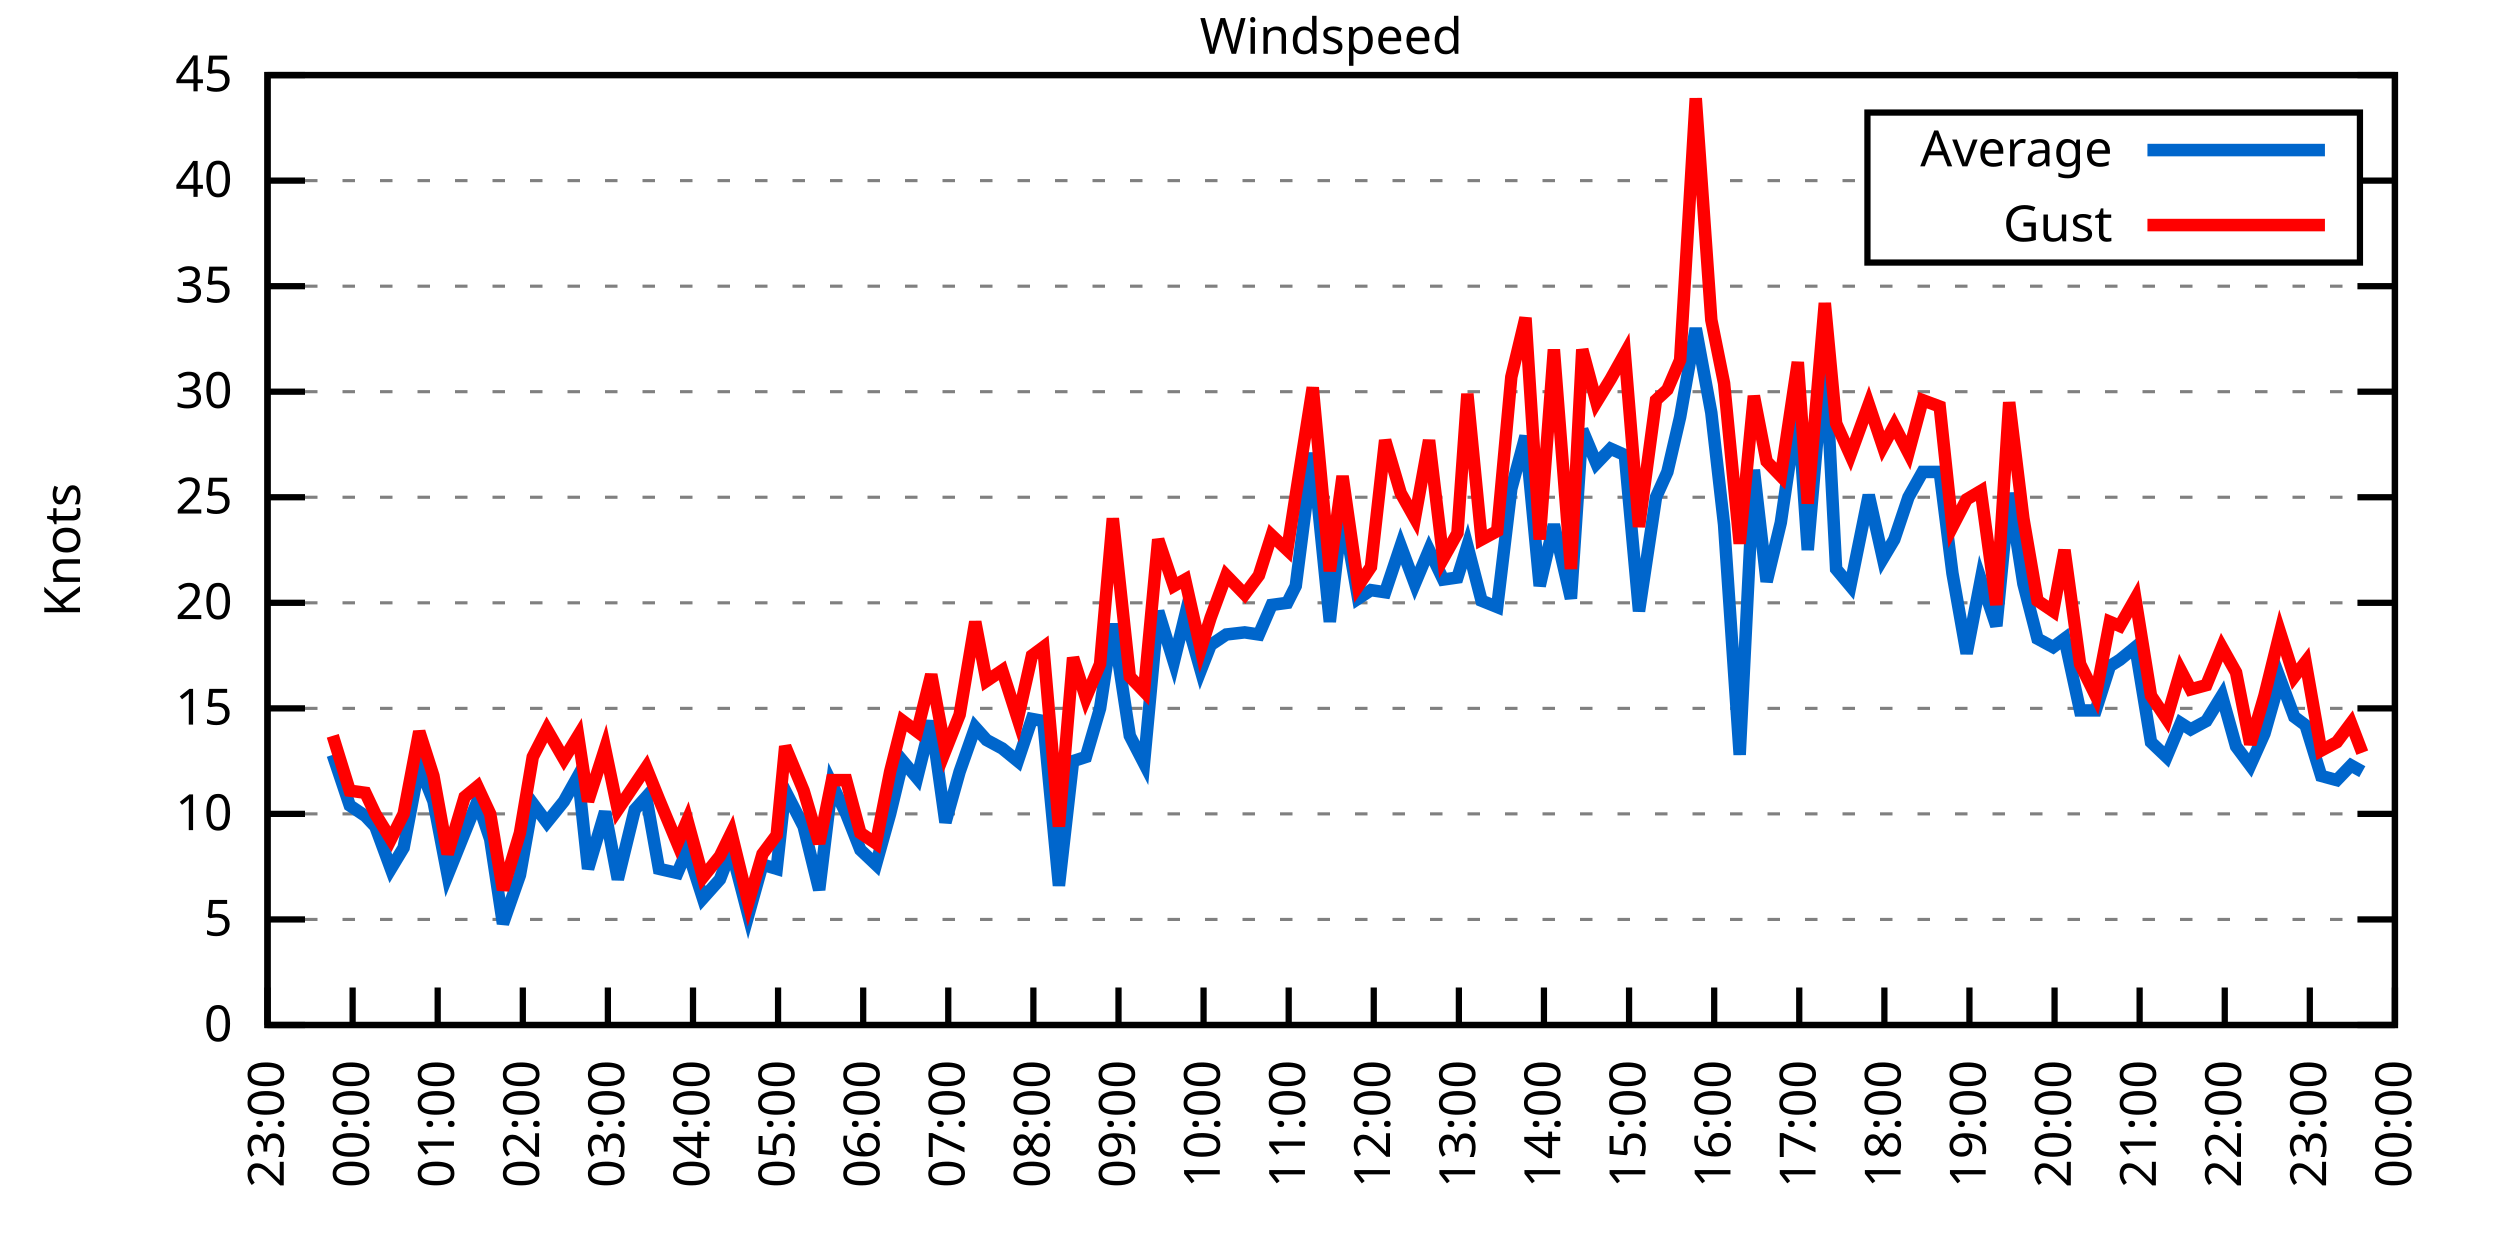
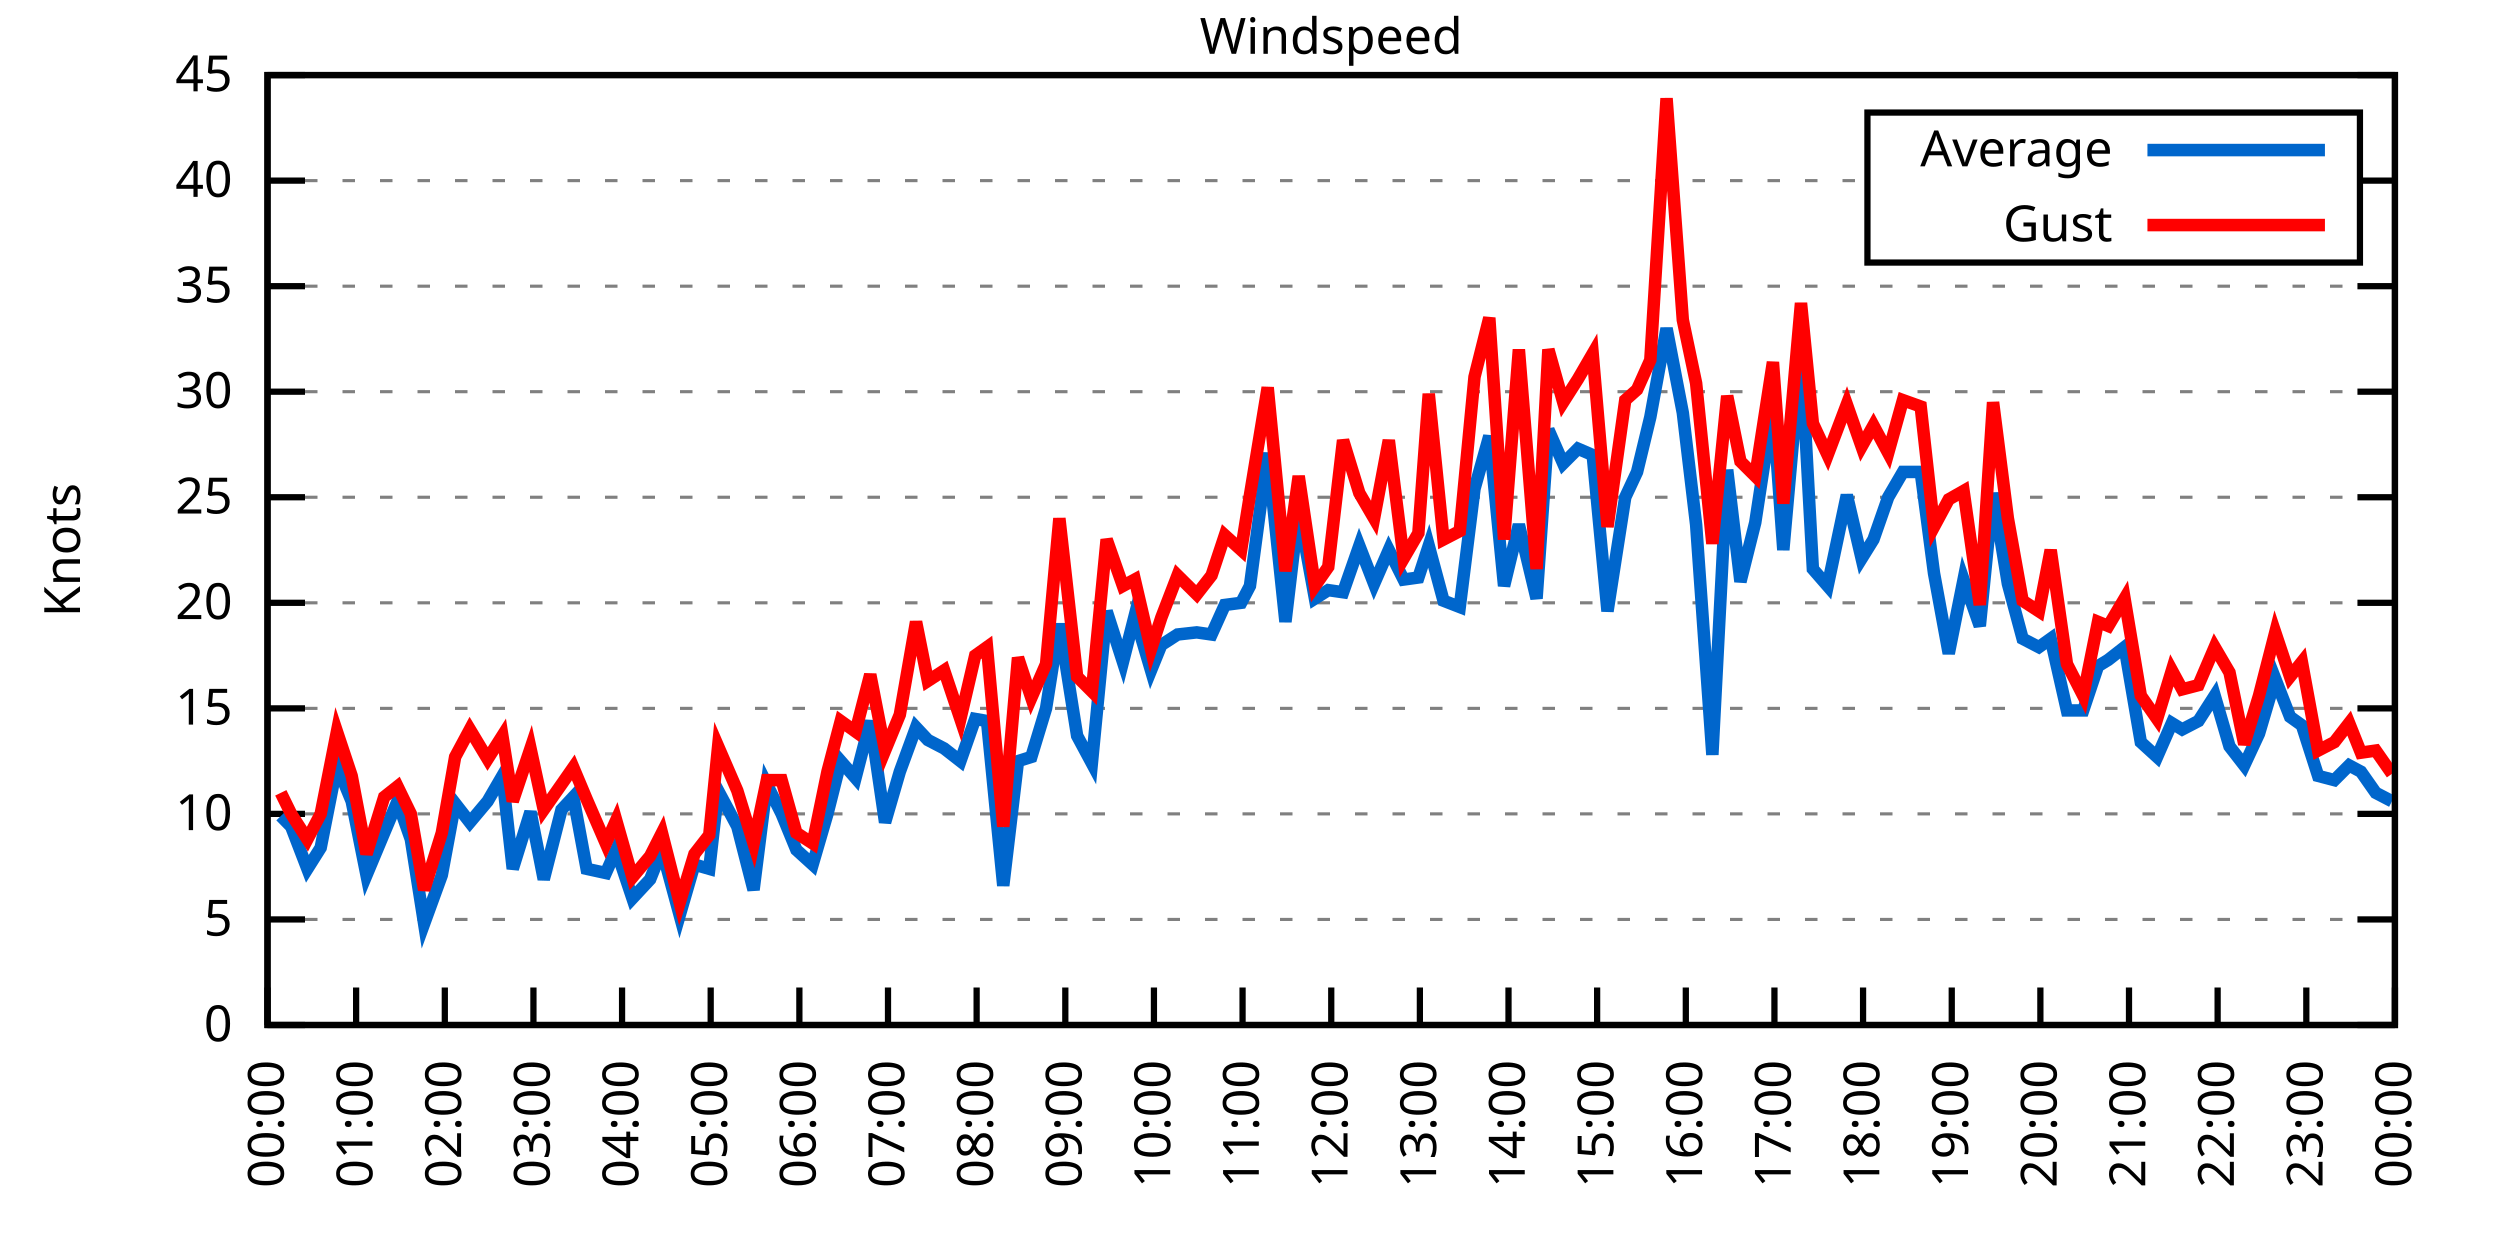
<svg xmlns="http://www.w3.org/2000/svg" xmlns:xlink="http://www.w3.org/1999/xlink" width="400" height="200" viewBox="0 0 400 200">
  <g id="gnuplot_canvas">
    <rect x="0" y="0" width="400" height="200" fill="none" />
    <defs>
      <circle id="gpDot" r="0.5" stroke-width="0.5" stroke="currentColor" />
      <path id="gpPt0" stroke-width="0.333" stroke="currentColor" d="M-1,0 h2 M0,-1 v2" />
      <path id="gpPt1" stroke-width="0.333" stroke="currentColor" d="M-1,-1 L1,1 M1,-1 L-1,1" />
      <path id="gpPt2" stroke-width="0.333" stroke="currentColor" d="M-1,0 L1,0 M0,-1 L0,1 M-1,-1 L1,1 M-1,1 L1,-1" />
      <rect id="gpPt3" stroke-width="0.333" stroke="currentColor" x="-1" y="-1" width="2" height="2" />
      <rect id="gpPt4" stroke-width="0.333" stroke="currentColor" fill="currentColor" x="-1" y="-1" width="2" height="2" />
      <circle id="gpPt5" stroke-width="0.333" stroke="currentColor" cx="0" cy="0" r="1" />
      <use xlink:href="#gpPt5" id="gpPt6" fill="currentColor" stroke="none" />
      <path id="gpPt7" stroke-width="0.333" stroke="currentColor" d="M0,-1.33 L-1.33,0.67 L1.33,0.67 z" />
      <use xlink:href="#gpPt7" id="gpPt8" fill="currentColor" stroke="none" />
      <use xlink:href="#gpPt7" id="gpPt9" stroke="currentColor" transform="rotate(180)" />
      <use xlink:href="#gpPt9" id="gpPt10" fill="currentColor" stroke="none" />
      <use xlink:href="#gpPt3" id="gpPt11" stroke="currentColor" transform="rotate(45)" />
      <use xlink:href="#gpPt11" id="gpPt12" fill="currentColor" stroke="none" />
      <path id="gpPt13" stroke-width="0.333" stroke="currentColor" d="M0,1.330 L1.265,0.411 L0.782,-1.067 L-0.782,-1.076 L-1.265,0.411 z" />
      <use xlink:href="#gpPt13" id="gpPt14" fill="currentColor" stroke="none" />
      <filter id="textbox" filterUnits="objectBoundingBox" x="0" y="0" height="1" width="1">
        <feFlood flood-color="white" flood-opacity="1" result="bgnd" />
        <feComposite in="SourceGraphic" in2="bgnd" operator="atop" />
      </filter>
      <filter id="greybox" filterUnits="objectBoundingBox" x="0" y="0" height="1" width="1">
        <feFlood flood-color="lightgrey" flood-opacity="1" result="grey" />
        <feComposite in="SourceGraphic" in2="grey" operator="atop" />
      </filter>
    </defs>
    <g fill="none" color="white" stroke="currentColor" stroke-width="1.00" stroke-linecap="butt" stroke-linejoin="miter">
</g>
    <g fill="none" color="black" stroke="currentColor" stroke-width="1.00" stroke-linecap="butt" stroke-linejoin="miter">
      <g stroke="none" shape-rendering="crispEdges">
        <polygon fill="rgb(255, 255, 255)" points="42.80,164.00 383.18,164.00 383.18,12.02 42.80,12.02 " />
      </g>
    </g>
    <g fill="none" color="black" stroke="currentColor" stroke-width="1.00" stroke-linecap="butt" stroke-linejoin="miter">
</g>
    <g fill="none" color="black" stroke="black" stroke-width="0.50" stroke-linecap="butt" stroke-linejoin="miter">
</g>
    <g fill="none" color="gray" stroke="currentColor" stroke-width="0.50" stroke-linecap="butt" stroke-linejoin="miter">
      <path stroke="gray" stroke-dasharray="2,4" class="gridline" d="M42.80,164.00 L383.19,164.00  " />
    </g>
    <g fill="none" color="gray" stroke="gray" stroke-width="1.00" stroke-linecap="butt" stroke-linejoin="miter">
</g>
    <g fill="none" color="black" stroke="currentColor" stroke-width="1.00" stroke-linecap="butt" stroke-linejoin="miter">
      <path stroke="black" d="M42.80,164.00 L48.80,164.00 M383.19,164.00 L377.19,164.00  " />
      <g transform="translate(37.20,166.60)" stroke="none" fill="black" font-family="Sans" font-size="8.00" text-anchor="end">
        <text>
          <tspan font-family="Sans"> 0</tspan>
        </text>
      </g>
    </g>
    <g fill="none" color="black" stroke="currentColor" stroke-width="1.00" stroke-linecap="butt" stroke-linejoin="miter">
</g>
    <g fill="none" color="black" stroke="black" stroke-width="0.50" stroke-linecap="butt" stroke-linejoin="miter">
</g>
    <g fill="none" color="gray" stroke="currentColor" stroke-width="0.50" stroke-linecap="butt" stroke-linejoin="miter">
      <path stroke="gray" stroke-dasharray="2,4" class="gridline" d="M42.80,147.11 L383.19,147.11  " />
    </g>
    <g fill="none" color="gray" stroke="gray" stroke-width="1.00" stroke-linecap="butt" stroke-linejoin="miter">
</g>
    <g fill="none" color="black" stroke="currentColor" stroke-width="1.00" stroke-linecap="butt" stroke-linejoin="miter">
      <path stroke="black" d="M42.80,147.11 L48.80,147.11 M383.19,147.11 L377.19,147.11  " />
      <g transform="translate(37.20,149.71)" stroke="none" fill="black" font-family="Sans" font-size="8.00" text-anchor="end">
        <text>
          <tspan font-family="Sans"> 5</tspan>
        </text>
      </g>
    </g>
    <g fill="none" color="black" stroke="currentColor" stroke-width="1.00" stroke-linecap="butt" stroke-linejoin="miter">
</g>
    <g fill="none" color="black" stroke="black" stroke-width="0.50" stroke-linecap="butt" stroke-linejoin="miter">
</g>
    <g fill="none" color="gray" stroke="currentColor" stroke-width="0.50" stroke-linecap="butt" stroke-linejoin="miter">
      <path stroke="gray" stroke-dasharray="2,4" class="gridline" d="M42.80,130.22 L383.19,130.22  " />
    </g>
    <g fill="none" color="gray" stroke="gray" stroke-width="1.00" stroke-linecap="butt" stroke-linejoin="miter">
</g>
    <g fill="none" color="black" stroke="currentColor" stroke-width="1.00" stroke-linecap="butt" stroke-linejoin="miter">
      <path stroke="black" d="M42.80,130.22 L48.80,130.22 M383.19,130.22 L377.19,130.22  " />
      <g transform="translate(37.20,132.82)" stroke="none" fill="black" font-family="Sans" font-size="8.00" text-anchor="end">
        <text>
          <tspan font-family="Sans"> 10</tspan>
        </text>
      </g>
    </g>
    <g fill="none" color="black" stroke="currentColor" stroke-width="1.00" stroke-linecap="butt" stroke-linejoin="miter">
</g>
    <g fill="none" color="black" stroke="black" stroke-width="0.50" stroke-linecap="butt" stroke-linejoin="miter">
</g>
    <g fill="none" color="gray" stroke="currentColor" stroke-width="0.50" stroke-linecap="butt" stroke-linejoin="miter">
      <path stroke="gray" stroke-dasharray="2,4" class="gridline" d="M42.80,113.34 L383.19,113.34  " />
    </g>
    <g fill="none" color="gray" stroke="gray" stroke-width="1.00" stroke-linecap="butt" stroke-linejoin="miter">
</g>
    <g fill="none" color="black" stroke="currentColor" stroke-width="1.00" stroke-linecap="butt" stroke-linejoin="miter">
      <path stroke="black" d="M42.80,113.34 L48.80,113.34 M383.19,113.34 L377.19,113.34  " />
      <g transform="translate(37.20,115.94)" stroke="none" fill="black" font-family="Sans" font-size="8.00" text-anchor="end">
        <text>
          <tspan font-family="Sans"> 15</tspan>
        </text>
      </g>
    </g>
    <g fill="none" color="black" stroke="currentColor" stroke-width="1.00" stroke-linecap="butt" stroke-linejoin="miter">
</g>
    <g fill="none" color="black" stroke="black" stroke-width="0.50" stroke-linecap="butt" stroke-linejoin="miter">
</g>
    <g fill="none" color="gray" stroke="currentColor" stroke-width="0.50" stroke-linecap="butt" stroke-linejoin="miter">
      <path stroke="gray" stroke-dasharray="2,4" class="gridline" d="M42.80,96.45 L383.19,96.45  " />
    </g>
    <g fill="none" color="gray" stroke="gray" stroke-width="1.00" stroke-linecap="butt" stroke-linejoin="miter">
</g>
    <g fill="none" color="black" stroke="currentColor" stroke-width="1.00" stroke-linecap="butt" stroke-linejoin="miter">
      <path stroke="black" d="M42.80,96.45 L48.80,96.45 M383.19,96.45 L377.19,96.45  " />
      <g transform="translate(37.20,99.05)" stroke="none" fill="black" font-family="Sans" font-size="8.00" text-anchor="end">
        <text>
          <tspan font-family="Sans"> 20</tspan>
        </text>
      </g>
    </g>
    <g fill="none" color="black" stroke="currentColor" stroke-width="1.00" stroke-linecap="butt" stroke-linejoin="miter">
</g>
    <g fill="none" color="black" stroke="black" stroke-width="0.50" stroke-linecap="butt" stroke-linejoin="miter">
</g>
    <g fill="none" color="gray" stroke="currentColor" stroke-width="0.50" stroke-linecap="butt" stroke-linejoin="miter">
      <path stroke="gray" stroke-dasharray="2,4" class="gridline" d="M42.80,79.56 L383.19,79.56  " />
    </g>
    <g fill="none" color="gray" stroke="gray" stroke-width="1.00" stroke-linecap="butt" stroke-linejoin="miter">
</g>
    <g fill="none" color="black" stroke="currentColor" stroke-width="1.00" stroke-linecap="butt" stroke-linejoin="miter">
      <path stroke="black" d="M42.80,79.56 L48.80,79.56 M383.19,79.56 L377.19,79.56  " />
      <g transform="translate(37.20,82.16)" stroke="none" fill="black" font-family="Sans" font-size="8.00" text-anchor="end">
        <text>
          <tspan font-family="Sans"> 25</tspan>
        </text>
      </g>
    </g>
    <g fill="none" color="black" stroke="currentColor" stroke-width="1.00" stroke-linecap="butt" stroke-linejoin="miter">
</g>
    <g fill="none" color="black" stroke="black" stroke-width="0.50" stroke-linecap="butt" stroke-linejoin="miter">
</g>
    <g fill="none" color="gray" stroke="currentColor" stroke-width="0.50" stroke-linecap="butt" stroke-linejoin="miter">
      <path stroke="gray" stroke-dasharray="2,4" class="gridline" d="M42.80,62.67 L383.19,62.67  " />
    </g>
    <g fill="none" color="gray" stroke="gray" stroke-width="1.00" stroke-linecap="butt" stroke-linejoin="miter">
</g>
    <g fill="none" color="black" stroke="currentColor" stroke-width="1.00" stroke-linecap="butt" stroke-linejoin="miter">
      <path stroke="black" d="M42.80,62.67 L48.80,62.67 M383.19,62.67 L377.19,62.67  " />
      <g transform="translate(37.20,65.27)" stroke="none" fill="black" font-family="Sans" font-size="8.00" text-anchor="end">
        <text>
          <tspan font-family="Sans"> 30</tspan>
        </text>
      </g>
    </g>
    <g fill="none" color="black" stroke="currentColor" stroke-width="1.00" stroke-linecap="butt" stroke-linejoin="miter">
</g>
    <g fill="none" color="black" stroke="black" stroke-width="0.50" stroke-linecap="butt" stroke-linejoin="miter">
</g>
    <g fill="none" color="gray" stroke="currentColor" stroke-width="0.50" stroke-linecap="butt" stroke-linejoin="miter">
      <path stroke="gray" stroke-dasharray="2,4" class="gridline" d="M42.80,45.79 L383.19,45.79  " />
    </g>
    <g fill="none" color="gray" stroke="gray" stroke-width="1.00" stroke-linecap="butt" stroke-linejoin="miter">
</g>
    <g fill="none" color="black" stroke="currentColor" stroke-width="1.00" stroke-linecap="butt" stroke-linejoin="miter">
      <path stroke="black" d="M42.80,45.79 L48.80,45.79 M383.19,45.79 L377.19,45.79  " />
      <g transform="translate(37.20,48.39)" stroke="none" fill="black" font-family="Sans" font-size="8.00" text-anchor="end">
        <text>
          <tspan font-family="Sans"> 35</tspan>
        </text>
      </g>
    </g>
    <g fill="none" color="black" stroke="currentColor" stroke-width="1.00" stroke-linecap="butt" stroke-linejoin="miter">
</g>
    <g fill="none" color="black" stroke="black" stroke-width="0.50" stroke-linecap="butt" stroke-linejoin="miter">
</g>
    <g fill="none" color="gray" stroke="currentColor" stroke-width="0.50" stroke-linecap="butt" stroke-linejoin="miter">
      <path stroke="gray" stroke-dasharray="2,4" class="gridline" d="M42.80,28.90 L298.79,28.90 M377.59,28.90 L383.19,28.90  " />
    </g>
    <g fill="none" color="gray" stroke="gray" stroke-width="1.00" stroke-linecap="butt" stroke-linejoin="miter">
</g>
    <g fill="none" color="black" stroke="currentColor" stroke-width="1.00" stroke-linecap="butt" stroke-linejoin="miter">
      <path stroke="black" d="M42.80,28.90 L48.80,28.90 M383.19,28.90 L377.19,28.90  " />
      <g transform="translate(37.20,31.50)" stroke="none" fill="black" font-family="Sans" font-size="8.00" text-anchor="end">
        <text>
          <tspan font-family="Sans"> 40</tspan>
        </text>
      </g>
    </g>
    <g fill="none" color="black" stroke="currentColor" stroke-width="1.00" stroke-linecap="butt" stroke-linejoin="miter">
</g>
    <g fill="none" color="black" stroke="black" stroke-width="0.50" stroke-linecap="butt" stroke-linejoin="miter">
</g>
    <g fill="none" color="gray" stroke="currentColor" stroke-width="0.50" stroke-linecap="butt" stroke-linejoin="miter">
      <path stroke="gray" stroke-dasharray="2,4" class="gridline" d="M42.80,12.01 L383.19,12.01  " />
    </g>
    <g fill="none" color="gray" stroke="gray" stroke-width="1.00" stroke-linecap="butt" stroke-linejoin="miter">
</g>
    <g fill="none" color="black" stroke="currentColor" stroke-width="1.00" stroke-linecap="butt" stroke-linejoin="miter">
      <path stroke="black" d="M42.80,12.01 L48.80,12.01 M383.19,12.01 L377.19,12.01  " />
      <g transform="translate(37.20,14.61)" stroke="none" fill="black" font-family="Sans" font-size="8.00" text-anchor="end">
        <text>
          <tspan font-family="Sans"> 45</tspan>
        </text>
      </g>
    </g>
    <g fill="none" color="black" stroke="currentColor" stroke-width="1.00" stroke-linecap="butt" stroke-linejoin="miter">
      <path stroke="black" d="M42.80,164.00 L42.80,158.00  " />
      <g transform="translate(45.40,169.60) rotate(270.00)" stroke="none" fill="black" font-family="Sans" font-size="8.00" text-anchor="end">
        <text>
-           <tspan font-family="Sans">23:00</tspan>
-         </text>
-       </g>
-     </g>
-     <g fill="none" color="black" stroke="currentColor" stroke-width="1.00" stroke-linecap="butt" stroke-linejoin="miter">
-       <path stroke="black" d="M56.42,164.00 L56.42,158.00  " />
-       <g transform="translate(59.02,169.60) rotate(270.00)" stroke="none" fill="black" font-family="Sans" font-size="8.00" text-anchor="end">
-         <text>
          <tspan font-family="Sans">00:00</tspan>
        </text>
      </g>
    </g>
    <g fill="none" color="black" stroke="currentColor" stroke-width="1.00" stroke-linecap="butt" stroke-linejoin="miter">
-       <path stroke="black" d="M70.03,164.00 L70.03,158.00  " />
-       <g transform="translate(72.63,169.60) rotate(270.00)" stroke="none" fill="black" font-family="Sans" font-size="8.00" text-anchor="end">
+       <path stroke="black" d="M56.98,164.00 L56.98,158.00  " />
+       <g transform="translate(59.58,169.60) rotate(270.00)" stroke="none" fill="black" font-family="Sans" font-size="8.00" text-anchor="end">
        <text>
          <tspan font-family="Sans">01:00</tspan>
        </text>
      </g>
    </g>
    <g fill="none" color="black" stroke="currentColor" stroke-width="1.00" stroke-linecap="butt" stroke-linejoin="miter">
-       <path stroke="black" d="M83.65,164.00 L83.65,158.00  " />
-       <g transform="translate(86.25,169.60) rotate(270.00)" stroke="none" fill="black" font-family="Sans" font-size="8.00" text-anchor="end">
+       <path stroke="black" d="M71.17,164.00 L71.17,158.00  " />
+       <g transform="translate(73.77,169.60) rotate(270.00)" stroke="none" fill="black" font-family="Sans" font-size="8.00" text-anchor="end">
        <text>
          <tspan font-family="Sans">02:00</tspan>
        </text>
      </g>
    </g>
    <g fill="none" color="black" stroke="currentColor" stroke-width="1.00" stroke-linecap="butt" stroke-linejoin="miter">
-       <path stroke="black" d="M97.26,164.00 L97.26,158.00  " />
-       <g transform="translate(99.86,169.60) rotate(270.00)" stroke="none" fill="black" font-family="Sans" font-size="8.00" text-anchor="end">
+       <path stroke="black" d="M85.35,164.00 L85.35,158.00  " />
+       <g transform="translate(87.95,169.60) rotate(270.00)" stroke="none" fill="black" font-family="Sans" font-size="8.00" text-anchor="end">
        <text>
          <tspan font-family="Sans">03:00</tspan>
        </text>
      </g>
    </g>
    <g fill="none" color="black" stroke="currentColor" stroke-width="1.00" stroke-linecap="butt" stroke-linejoin="miter">
-       <path stroke="black" d="M110.88,164.00 L110.88,158.00  " />
-       <g transform="translate(113.48,169.60) rotate(270.00)" stroke="none" fill="black" font-family="Sans" font-size="8.00" text-anchor="end">
+       <path stroke="black" d="M99.53,164.00 L99.53,158.00  " />
+       <g transform="translate(102.13,169.60) rotate(270.00)" stroke="none" fill="black" font-family="Sans" font-size="8.00" text-anchor="end">
        <text>
          <tspan font-family="Sans">04:00</tspan>
        </text>
      </g>
    </g>
    <g fill="none" color="black" stroke="currentColor" stroke-width="1.00" stroke-linecap="butt" stroke-linejoin="miter">
-       <path stroke="black" d="M124.49,164.00 L124.49,158.00  " />
-       <g transform="translate(127.09,169.60) rotate(270.00)" stroke="none" fill="black" font-family="Sans" font-size="8.00" text-anchor="end">
+       <path stroke="black" d="M113.71,164.00 L113.71,158.00  " />
+       <g transform="translate(116.31,169.60) rotate(270.00)" stroke="none" fill="black" font-family="Sans" font-size="8.00" text-anchor="end">
        <text>
          <tspan font-family="Sans">05:00</tspan>
        </text>
      </g>
    </g>
    <g fill="none" color="black" stroke="currentColor" stroke-width="1.00" stroke-linecap="butt" stroke-linejoin="miter">
-       <path stroke="black" d="M138.11,164.00 L138.11,158.00  " />
-       <g transform="translate(140.71,169.60) rotate(270.00)" stroke="none" fill="black" font-family="Sans" font-size="8.00" text-anchor="end">
+       <path stroke="black" d="M127.90,164.00 L127.90,158.00  " />
+       <g transform="translate(130.50,169.60) rotate(270.00)" stroke="none" fill="black" font-family="Sans" font-size="8.00" text-anchor="end">
        <text>
          <tspan font-family="Sans">06:00</tspan>
        </text>
      </g>
    </g>
    <g fill="none" color="black" stroke="currentColor" stroke-width="1.00" stroke-linecap="butt" stroke-linejoin="miter">
-       <path stroke="black" d="M151.72,164.00 L151.72,158.00  " />
-       <g transform="translate(154.32,169.60) rotate(270.00)" stroke="none" fill="black" font-family="Sans" font-size="8.00" text-anchor="end">
+       <path stroke="black" d="M142.08,164.00 L142.08,158.00  " />
+       <g transform="translate(144.68,169.60) rotate(270.00)" stroke="none" fill="black" font-family="Sans" font-size="8.00" text-anchor="end">
        <text>
          <tspan font-family="Sans">07:00</tspan>
        </text>
      </g>
    </g>
    <g fill="none" color="black" stroke="currentColor" stroke-width="1.00" stroke-linecap="butt" stroke-linejoin="miter">
-       <path stroke="black" d="M165.34,164.00 L165.34,158.00  " />
-       <g transform="translate(167.94,169.60) rotate(270.00)" stroke="none" fill="black" font-family="Sans" font-size="8.00" text-anchor="end">
+       <path stroke="black" d="M156.26,164.00 L156.26,158.00  " />
+       <g transform="translate(158.86,169.60) rotate(270.00)" stroke="none" fill="black" font-family="Sans" font-size="8.00" text-anchor="end">
        <text>
          <tspan font-family="Sans">08:00</tspan>
        </text>
      </g>
    </g>
    <g fill="none" color="black" stroke="currentColor" stroke-width="1.00" stroke-linecap="butt" stroke-linejoin="miter">
-       <path stroke="black" d="M178.96,164.00 L178.96,158.00  " />
-       <g transform="translate(181.56,169.60) rotate(270.00)" stroke="none" fill="black" font-family="Sans" font-size="8.00" text-anchor="end">
+       <path stroke="black" d="M170.45,164.00 L170.45,158.00  " />
+       <g transform="translate(173.05,169.60) rotate(270.00)" stroke="none" fill="black" font-family="Sans" font-size="8.00" text-anchor="end">
        <text>
          <tspan font-family="Sans">09:00</tspan>
        </text>
      </g>
    </g>
    <g fill="none" color="black" stroke="currentColor" stroke-width="1.00" stroke-linecap="butt" stroke-linejoin="miter">
-       <path stroke="black" d="M192.57,164.00 L192.57,158.00  " />
-       <g transform="translate(195.17,169.60) rotate(270.00)" stroke="none" fill="black" font-family="Sans" font-size="8.00" text-anchor="end">
+       <path stroke="black" d="M184.63,164.00 L184.63,158.00  " />
+       <g transform="translate(187.23,169.60) rotate(270.00)" stroke="none" fill="black" font-family="Sans" font-size="8.00" text-anchor="end">
        <text>
          <tspan font-family="Sans">10:00</tspan>
        </text>
      </g>
    </g>
    <g fill="none" color="black" stroke="currentColor" stroke-width="1.00" stroke-linecap="butt" stroke-linejoin="miter">
-       <path stroke="black" d="M206.19,164.00 L206.19,158.00  " />
-       <g transform="translate(208.79,169.60) rotate(270.00)" stroke="none" fill="black" font-family="Sans" font-size="8.00" text-anchor="end">
+       <path stroke="black" d="M198.81,164.00 L198.81,158.00  " />
+       <g transform="translate(201.41,169.60) rotate(270.00)" stroke="none" fill="black" font-family="Sans" font-size="8.00" text-anchor="end">
        <text>
          <tspan font-family="Sans">11:00</tspan>
        </text>
      </g>
    </g>
    <g fill="none" color="black" stroke="currentColor" stroke-width="1.00" stroke-linecap="butt" stroke-linejoin="miter">
-       <path stroke="black" d="M219.80,164.00 L219.80,158.00  " />
-       <g transform="translate(222.40,169.60) rotate(270.00)" stroke="none" fill="black" font-family="Sans" font-size="8.00" text-anchor="end">
+       <path stroke="black" d="M213.00,164.00 L213.00,158.00  " />
+       <g transform="translate(215.60,169.60) rotate(270.00)" stroke="none" fill="black" font-family="Sans" font-size="8.00" text-anchor="end">
        <text>
          <tspan font-family="Sans">12:00</tspan>
        </text>
      </g>
    </g>
    <g fill="none" color="black" stroke="currentColor" stroke-width="1.00" stroke-linecap="butt" stroke-linejoin="miter">
-       <path stroke="black" d="M233.42,164.00 L233.42,158.00  " />
-       <g transform="translate(236.02,169.60) rotate(270.00)" stroke="none" fill="black" font-family="Sans" font-size="8.00" text-anchor="end">
+       <path stroke="black" d="M227.18,164.00 L227.18,158.00  " />
+       <g transform="translate(229.78,169.60) rotate(270.00)" stroke="none" fill="black" font-family="Sans" font-size="8.00" text-anchor="end">
        <text>
          <tspan font-family="Sans">13:00</tspan>
        </text>
      </g>
    </g>
    <g fill="none" color="black" stroke="currentColor" stroke-width="1.00" stroke-linecap="butt" stroke-linejoin="miter">
-       <path stroke="black" d="M247.03,164.00 L247.03,158.00  " />
-       <g transform="translate(249.63,169.60) rotate(270.00)" stroke="none" fill="black" font-family="Sans" font-size="8.00" text-anchor="end">
+       <path stroke="black" d="M241.36,164.00 L241.36,158.00  " />
+       <g transform="translate(243.96,169.60) rotate(270.00)" stroke="none" fill="black" font-family="Sans" font-size="8.00" text-anchor="end">
        <text>
          <tspan font-family="Sans">14:00</tspan>
        </text>
      </g>
    </g>
    <g fill="none" color="black" stroke="currentColor" stroke-width="1.00" stroke-linecap="butt" stroke-linejoin="miter">
-       <path stroke="black" d="M260.65,164.00 L260.65,158.00  " />
-       <g transform="translate(263.25,169.60) rotate(270.00)" stroke="none" fill="black" font-family="Sans" font-size="8.00" text-anchor="end">
+       <path stroke="black" d="M255.54,164.00 L255.54,158.00  " />
+       <g transform="translate(258.14,169.60) rotate(270.00)" stroke="none" fill="black" font-family="Sans" font-size="8.00" text-anchor="end">
        <text>
          <tspan font-family="Sans">15:00</tspan>
        </text>
      </g>
    </g>
    <g fill="none" color="black" stroke="currentColor" stroke-width="1.00" stroke-linecap="butt" stroke-linejoin="miter">
-       <path stroke="black" d="M274.27,164.00 L274.27,158.00  " />
-       <g transform="translate(276.87,169.60) rotate(270.00)" stroke="none" fill="black" font-family="Sans" font-size="8.00" text-anchor="end">
+       <path stroke="black" d="M269.73,164.00 L269.73,158.00  " />
+       <g transform="translate(272.33,169.60) rotate(270.00)" stroke="none" fill="black" font-family="Sans" font-size="8.00" text-anchor="end">
        <text>
          <tspan font-family="Sans">16:00</tspan>
        </text>
      </g>
    </g>
    <g fill="none" color="black" stroke="currentColor" stroke-width="1.00" stroke-linecap="butt" stroke-linejoin="miter">
-       <path stroke="black" d="M287.88,164.00 L287.88,158.00  " />
-       <g transform="translate(290.48,169.60) rotate(270.00)" stroke="none" fill="black" font-family="Sans" font-size="8.00" text-anchor="end">
+       <path stroke="black" d="M283.91,164.00 L283.91,158.00  " />
+       <g transform="translate(286.51,169.60) rotate(270.00)" stroke="none" fill="black" font-family="Sans" font-size="8.00" text-anchor="end">
        <text>
          <tspan font-family="Sans">17:00</tspan>
        </text>
      </g>
    </g>
    <g fill="none" color="black" stroke="currentColor" stroke-width="1.00" stroke-linecap="butt" stroke-linejoin="miter">
-       <path stroke="black" d="M301.50,164.00 L301.50,158.00  " />
-       <g transform="translate(304.10,169.60) rotate(270.00)" stroke="none" fill="black" font-family="Sans" font-size="8.00" text-anchor="end">
+       <path stroke="black" d="M298.09,164.00 L298.09,158.00  " />
+       <g transform="translate(300.69,169.60) rotate(270.00)" stroke="none" fill="black" font-family="Sans" font-size="8.00" text-anchor="end">
        <text>
          <tspan font-family="Sans">18:00</tspan>
        </text>
      </g>
    </g>
    <g fill="none" color="black" stroke="currentColor" stroke-width="1.00" stroke-linecap="butt" stroke-linejoin="miter">
-       <path stroke="black" d="M315.11,164.00 L315.11,158.00  " />
-       <g transform="translate(317.71,169.60) rotate(270.00)" stroke="none" fill="black" font-family="Sans" font-size="8.00" text-anchor="end">
+       <path stroke="black" d="M312.28,164.00 L312.28,158.00  " />
+       <g transform="translate(314.88,169.60) rotate(270.00)" stroke="none" fill="black" font-family="Sans" font-size="8.00" text-anchor="end">
        <text>
          <tspan font-family="Sans">19:00</tspan>
        </text>
      </g>
    </g>
    <g fill="none" color="black" stroke="currentColor" stroke-width="1.00" stroke-linecap="butt" stroke-linejoin="miter">
-       <path stroke="black" d="M328.73,164.00 L328.73,158.00  " />
-       <g transform="translate(331.33,169.60) rotate(270.00)" stroke="none" fill="black" font-family="Sans" font-size="8.00" text-anchor="end">
+       <path stroke="black" d="M326.46,164.00 L326.46,158.00  " />
+       <g transform="translate(329.06,169.60) rotate(270.00)" stroke="none" fill="black" font-family="Sans" font-size="8.00" text-anchor="end">
        <text>
          <tspan font-family="Sans">20:00</tspan>
        </text>
      </g>
    </g>
    <g fill="none" color="black" stroke="currentColor" stroke-width="1.00" stroke-linecap="butt" stroke-linejoin="miter">
-       <path stroke="black" d="M342.34,164.00 L342.34,158.00  " />
-       <g transform="translate(344.94,169.60) rotate(270.00)" stroke="none" fill="black" font-family="Sans" font-size="8.00" text-anchor="end">
+       <path stroke="black" d="M340.64,164.00 L340.64,158.00  " />
+       <g transform="translate(343.24,169.60) rotate(270.00)" stroke="none" fill="black" font-family="Sans" font-size="8.00" text-anchor="end">
        <text>
          <tspan font-family="Sans">21:00</tspan>
        </text>
      </g>
    </g>
    <g fill="none" color="black" stroke="currentColor" stroke-width="1.00" stroke-linecap="butt" stroke-linejoin="miter">
-       <path stroke="black" d="M355.96,164.00 L355.96,158.00  " />
-       <g transform="translate(358.56,169.60) rotate(270.00)" stroke="none" fill="black" font-family="Sans" font-size="8.00" text-anchor="end">
+       <path stroke="black" d="M354.82,164.00 L354.82,158.00  " />
+       <g transform="translate(357.42,169.60) rotate(270.00)" stroke="none" fill="black" font-family="Sans" font-size="8.00" text-anchor="end">
        <text>
          <tspan font-family="Sans">22:00</tspan>
        </text>
      </g>
    </g>
    <g fill="none" color="black" stroke="currentColor" stroke-width="1.00" stroke-linecap="butt" stroke-linejoin="miter">
-       <path stroke="black" d="M369.57,164.00 L369.57,158.00  " />
-       <g transform="translate(372.17,169.60) rotate(270.00)" stroke="none" fill="black" font-family="Sans" font-size="8.00" text-anchor="end">
+       <path stroke="black" d="M369.01,164.00 L369.01,158.00  " />
+       <g transform="translate(371.61,169.60) rotate(270.00)" stroke="none" fill="black" font-family="Sans" font-size="8.00" text-anchor="end">
        <text>
          <tspan font-family="Sans">23:00</tspan>
        </text>
      </g>
    </g>
    <g fill="none" color="black" stroke="currentColor" stroke-width="1.00" stroke-linecap="butt" stroke-linejoin="miter">
      <path stroke="black" d="M383.19,164.00 L383.19,158.00  " />
      <g transform="translate(385.79,169.60) rotate(270.00)" stroke="none" fill="black" font-family="Sans" font-size="8.00" text-anchor="end">
        <text>
          <tspan font-family="Sans">00:00</tspan>
        </text>
      </g>
    </g>
    <g fill="none" color="black" stroke="currentColor" stroke-width="1.00" stroke-linecap="butt" stroke-linejoin="miter">
</g>
    <g fill="none" color="black" stroke="currentColor" stroke-width="1.00" stroke-linecap="butt" stroke-linejoin="miter">
      <path stroke="black" d="M42.80,12.01 L42.80,164.00 L383.19,164.00 L383.19,12.01 L42.80,12.01 Z  " />
    </g>
    <g fill="none" color="black" stroke="currentColor" stroke-width="1.00" stroke-linecap="butt" stroke-linejoin="miter">
</g>
    <g fill="none" color="black" stroke="currentColor" stroke-width="1.00" stroke-linecap="butt" stroke-linejoin="miter">
      <path stroke="black" d="M298.79,42.01 L298.79,18.01 L377.59,18.01 L377.59,42.01 L298.79,42.01 Z  " />
    </g>
    <g id="Windspeed_plot_1">
      <g fill="none" color="white" stroke="black" stroke-width="2.00" stroke-linecap="butt" stroke-linejoin="miter">
</g>
      <g fill="none" color="black" stroke="currentColor" stroke-width="2.00" stroke-linecap="butt" stroke-linejoin="miter">
        <g transform="translate(337.99,26.61)" stroke="none" fill="black" font-family="Sans" font-size="8.00" text-anchor="end">
          <text>
            <tspan font-family="Sans">Average</tspan>
          </text>
        </g>
      </g>
      <g fill="none" color="black" stroke="currentColor" stroke-width="2.00" stroke-linecap="butt" stroke-linejoin="miter">
-         <path stroke="rgb(  0, 102, 204)" d="M343.59,24.01 L371.99,24.01 M53.24,120.77 L55.96,128.87 L58.46,130.56 L60.05,132.25 L62.54,139.01 L64.58,135.63   L67.08,122.46 L69.35,128.20 L71.62,140.02 L74.34,133.26 L76.39,128.20 L78.43,134.28 L80.47,147.79 L83.19,140.02   L85.24,128.54 L87.50,131.58 L90.23,128.20 L92.50,124.14 L94.09,139.01 L96.81,129.89 L98.85,140.69 L101.57,129.55   L103.39,127.52 L105.43,139.01 L108.38,139.68 L109.97,135.97 L112.47,143.73 L115.19,140.69 L117.01,135.97 L119.73,146.44   L122.00,138.33 L124.27,139.01 L125.63,126.51 L128.58,132.25 L131.07,142.38 L133.12,125.50 L135.39,130.22 L137.66,135.97   L140.15,138.33 L142.42,130.22 L144.46,121.78 L146.73,124.48 L149.00,115.36 L151.27,131.58 L153.54,123.47 L156.04,116.38   L157.85,118.40 L160.35,119.75 L162.84,121.78 L165.11,115.03 L166.93,115.36 L169.43,141.71 L171.69,121.78 L173.74,121.11   L176.01,113.34 L178.05,99.83 L180.77,117.73 L183.04,122.12 L185.31,97.80 L187.81,105.91 L189.62,98.48 L192.12,107.26   L193.71,103.20 L196.20,101.52 L199.15,101.18 L201.42,101.52 L203.46,96.79 L205.96,96.45 L207.32,93.75 L210.04,72.47   L212.77,99.49 L214.81,81.59 L217.31,95.77 L219.35,94.42 L221.62,94.76 L224.11,87.33 L226.38,93.41 L228.65,88.00   L230.92,92.73 L233.19,92.40 L234.78,87.33 L237.05,96.11 L239.55,97.12 L241.81,78.21 L244.08,69.77 L246.35,93.75   L248.62,83.95 L251.35,95.77 L253.16,68.75 L255.43,74.16 L257.70,71.79 L259.97,72.81 L262.24,97.80 L264.96,79.56   L266.78,75.51 L268.82,66.73 L271.32,52.54 L273.81,66.05 L275.85,83.95 L278.35,120.77 L280.62,75.17 L282.66,93.07   L284.93,83.61 L287.65,65.04 L289.24,88.00 L291.97,56.26 L293.78,91.04 L296.05,93.75 L299.00,79.22 L301.27,89.36   L303.08,86.32 L305.35,79.56 L307.62,75.51 L310.35,75.51 L312.39,91.72 L314.66,104.56 L316.93,92.73 L319.42,100.16   L321.47,78.89 L323.74,93.41 L326.00,102.19 L328.50,103.54 L330.32,102.19 L332.81,113.67 L335.31,113.67 L337.58,106.58   L339.17,105.57 L341.66,103.54 L344.16,118.74 L346.65,121.11 L348.92,115.70 L350.51,116.71 L353.01,115.36 L355.50,111.31   L357.77,119.42 L360.04,122.46 L362.31,117.39 L364.81,108.61 L367.08,114.69 L368.89,116.04 L371.39,124.14 L373.89,124.82   L376.16,122.46 L377.97,123.47  " />
+         <path stroke="rgb(  0, 102, 204)" d="M343.59,24.01 L371.99,24.01 M44.93,130.56 L46.58,132.25 L49.18,139.01 L51.31,135.63 L53.91,122.46 L56.27,128.20   L58.64,140.02 L61.47,133.26 L63.60,128.20 L65.73,134.28 L67.86,147.79 L70.69,140.02 L72.82,128.54 L75.18,131.58   L78.02,128.20 L80.38,124.14 L82.04,139.01 L84.88,129.89 L87.00,140.69 L89.84,129.55 L91.73,127.52 L93.86,139.01   L96.93,139.68 L98.59,135.97 L101.19,143.73 L104.02,140.69 L105.91,135.97 L108.75,146.44 L111.11,138.33 L113.48,139.01   L114.90,126.51 L117.97,132.25 L120.57,142.38 L122.70,125.50 L125.06,130.22 L127.42,135.97 L130.02,138.33 L132.39,130.22   L134.52,121.78 L136.88,124.48 L139.24,115.36 L141.61,131.58 L143.97,123.47 L146.57,116.38 L148.46,118.40 L151.06,119.75   L153.66,121.78 L156.03,115.03 L157.92,115.36 L160.52,141.71 L162.88,121.78 L165.01,121.11 L167.37,113.34 L169.50,99.83   L172.34,117.73 L174.70,122.12 L177.06,97.80 L179.67,105.91 L181.56,98.48 L184.16,107.26 L185.81,103.20 L188.41,101.52   L191.48,101.18 L193.85,101.52 L195.98,96.79 L198.58,96.45 L199.99,93.75 L202.83,72.47 L205.67,99.49 L207.79,81.59   L210.39,95.77 L212.52,94.42 L214.89,94.76 L217.49,87.33 L219.85,93.41 L222.21,88.00 L224.58,92.73 L226.94,92.40   L228.60,87.33 L230.96,96.11 L233.56,97.12 L235.92,78.21 L238.29,69.77 L240.65,93.75 L243.02,83.95 L245.85,95.77   L247.74,68.75 L250.11,74.16 L252.47,71.79 L254.83,72.81 L257.20,97.80 L260.04,79.56 L261.93,75.51 L264.05,66.73   L266.65,52.54 L269.25,66.05 L271.38,83.95 L273.98,120.77 L276.35,75.17 L278.47,93.07 L280.84,83.61 L283.67,65.04   L285.33,88.00 L288.16,56.26 L290.06,91.04 L292.42,93.75 L295.49,79.22 L297.86,89.36 L299.75,86.32 L302.11,79.56   L304.47,75.51 L307.31,75.51 L309.44,91.72 L311.80,104.56 L314.17,92.73 L316.77,100.16 L318.89,78.89 L321.26,93.41   L323.62,102.19 L326.22,103.54 L328.11,102.19 L330.71,113.67 L333.31,113.67 L335.68,106.58 L337.33,105.57 L339.93,103.54   L342.53,118.74 L345.13,121.11 L347.50,115.70 L349.15,116.71 L351.75,115.36 L354.35,111.31 L356.72,119.42 L359.08,122.46   L361.44,117.39 L364.04,108.61 L366.41,114.69 L368.30,116.04 L370.90,124.14 L373.50,124.82 L375.86,122.46 L377.75,123.47   L380.12,126.85 L382.72,128.20  " />
      </g>
    </g>
    <g id="Windspeed_plot_2">
      <g fill="none" color="black" stroke="currentColor" stroke-width="2.00" stroke-linecap="butt" stroke-linejoin="miter">
        <g transform="translate(337.99,38.61)" stroke="none" fill="black" font-family="Sans" font-size="8.00" text-anchor="end">
          <text>
            <tspan font-family="Sans">Gust</tspan>
          </text>
        </g>
      </g>
      <g fill="none" color="black" stroke="currentColor" stroke-width="2.00" stroke-linecap="butt" stroke-linejoin="miter">
-         <path stroke="rgb(255,   0,   0)" d="M343.59,36.01 L371.99,36.01 M53.24,117.73 L55.96,126.51 L58.46,126.85 L60.05,130.22 L62.54,134.28 L64.58,130.22   L67.08,117.05 L69.35,124.14 L71.62,136.64 L74.34,127.52 L76.39,125.83 L78.43,130.22 L80.47,142.38 L83.19,133.26   L85.24,121.11 L87.50,116.71 L90.23,121.44 L92.50,117.73 L94.09,128.20 L96.81,119.75 L98.85,129.55 L101.57,125.50   L103.39,122.79 L105.43,127.86 L108.38,134.95 L109.97,131.24 L112.47,140.36 L115.19,136.98 L117.01,133.26 L119.73,144.41   L122.00,136.64 L124.27,133.60 L125.63,119.42 L128.58,126.51 L131.07,134.95 L133.12,124.82 L135.39,124.82 L137.66,133.26   L140.15,134.95 L142.42,123.47 L144.46,115.36 L146.73,117.05 L149.00,107.93 L151.27,120.09 L153.54,114.35 L156.04,99.49   L157.85,108.95 L160.35,107.26 L162.84,115.03 L165.11,104.89 L166.93,103.54 L169.43,132.25 L171.69,105.23 L173.74,111.65   L176.01,106.24 L178.05,82.94 L180.77,108.27 L183.04,110.63 L185.31,86.32 L187.81,93.75 L189.62,92.73 L192.12,103.88   L193.71,98.81 L196.20,92.06 L199.15,95.10 L201.42,92.06 L203.46,85.64 L205.96,88.00 L207.32,79.22 L210.04,62.00   L212.77,91.38 L214.81,76.18 L217.31,93.75 L219.35,90.71 L221.62,70.44 L224.11,78.89 L226.38,82.94 L228.65,70.44   L230.92,89.36 L233.19,85.30 L234.78,63.01 L237.05,86.32 L239.55,84.97 L241.81,60.31 L244.08,50.85 L246.35,86.32   L248.62,55.92 L251.35,91.04 L253.16,55.92 L255.43,64.36 L257.70,60.65 L259.97,56.59 L262.24,84.29 L264.96,64.02   L266.78,62.34 L268.82,57.61 L271.32,15.73 L273.81,51.19 L275.85,61.32 L278.35,86.99 L280.62,63.35 L282.66,73.82   L284.93,76.18 L287.65,57.94 L289.24,80.57 L291.97,48.49 L293.78,67.74 L296.05,72.81 L299.00,64.70 L301.27,71.45   L303.08,68.08 L305.35,72.47 L307.62,64.02 L310.35,65.04 L312.39,84.29 L314.66,79.90 L316.93,78.55 L319.42,96.79   L321.47,64.36 L323.74,82.94 L326.00,96.11 L328.50,97.80 L330.32,88.00 L332.81,106.24 L335.31,111.31 L337.58,99.49   L339.17,100.16 L341.66,95.77 L344.16,111.31 L346.65,115.03 L348.92,107.26 L350.51,110.30 L353.01,109.62 L355.50,103.54   L357.77,107.59 L360.04,119.08 L362.31,111.31 L364.81,101.18 L367.08,108.27 L368.89,105.91 L371.39,120.09 L373.89,118.74   L376.16,115.70 L377.97,120.43  " />
+         <path stroke="rgb(255,   0,   0)" d="M343.59,36.01 L371.99,36.01 M44.93,126.85 L46.58,130.22 L49.18,134.28 L51.31,130.22 L53.91,117.05 L56.27,124.14   L58.64,136.64 L61.47,127.52 L63.60,125.83 L65.73,130.22 L67.86,142.38 L70.69,133.26 L72.82,121.11 L75.18,116.71   L78.02,121.44 L80.38,117.73 L82.04,128.20 L84.88,119.75 L87.00,129.55 L89.84,125.50 L91.73,122.79 L93.86,127.86   L96.93,134.95 L98.59,131.24 L101.19,140.36 L104.02,136.98 L105.91,133.26 L108.75,144.41 L111.11,136.64 L113.48,133.60   L114.90,119.42 L117.97,126.51 L120.57,134.95 L122.70,124.82 L125.06,124.82 L127.42,133.26 L130.02,134.95 L132.39,123.47   L134.52,115.36 L136.88,117.05 L139.24,107.93 L141.61,120.09 L143.97,114.35 L146.57,99.49 L148.46,108.95 L151.06,107.26   L153.66,115.03 L156.03,104.89 L157.92,103.54 L160.52,132.25 L162.88,105.23 L165.01,111.65 L167.37,106.24 L169.50,82.94   L172.34,108.27 L174.70,110.63 L177.06,86.32 L179.67,93.75 L181.56,92.73 L184.16,103.88 L185.81,98.81 L188.41,92.06   L191.48,95.10 L193.85,92.06 L195.98,85.64 L198.58,88.00 L199.99,79.22 L202.83,62.00 L205.67,91.38 L207.79,76.18   L210.39,93.75 L212.52,90.71 L214.89,70.44 L217.49,78.89 L219.85,82.94 L222.21,70.44 L224.58,89.36 L226.94,85.30   L228.60,63.01 L230.96,86.32 L233.56,84.97 L235.92,60.31 L238.29,50.85 L240.65,86.32 L243.02,55.92 L245.85,91.04   L247.74,55.92 L250.11,64.36 L252.47,60.65 L254.83,56.59 L257.20,84.29 L260.04,64.02 L261.93,62.34 L264.05,57.61   L266.65,15.73 L269.25,51.19 L271.38,61.32 L273.98,86.99 L276.35,63.35 L278.47,73.82 L280.84,76.18 L283.67,57.94   L285.33,80.57 L288.16,48.49 L290.06,67.74 L292.42,72.81 L295.49,64.70 L297.86,71.45 L299.75,68.08 L302.11,72.47   L304.47,64.02 L307.31,65.04 L309.44,84.29 L311.80,79.90 L314.17,78.55 L316.77,96.79 L318.89,64.36 L321.26,82.94   L323.62,96.11 L326.22,97.80 L328.11,88.00 L330.71,106.24 L333.31,111.31 L335.68,99.49 L337.33,100.16 L339.93,95.77   L342.53,111.31 L345.13,115.03 L347.50,107.26 L349.15,110.30 L351.75,109.62 L354.35,103.54 L356.72,107.59 L359.08,119.08   L361.44,111.31 L364.04,101.18 L366.41,108.27 L368.30,105.91 L370.90,120.09 L373.50,118.74 L375.86,115.70 L377.75,120.43   L380.12,120.09 L382.72,123.81  " />
      </g>
    </g>
    <g fill="none" color="black" stroke="currentColor" stroke-width="2.00" stroke-linecap="butt" stroke-linejoin="miter">
</g>
    <g fill="none" color="black" stroke="black" stroke-width="1.00" stroke-linecap="butt" stroke-linejoin="miter">
</g>
    <g fill="none" color="black" stroke="currentColor" stroke-width="1.00" stroke-linecap="butt" stroke-linejoin="miter">
      <path stroke="black" d="M42.80,12.01 L42.80,164.00 L383.19,164.00 L383.19,12.01 L42.80,12.01 Z  " />
      <g transform="translate(12.80,88.01) rotate(270.00)" stroke="none" fill="black" font-family="Sans" font-size="8.00" text-anchor="middle">
        <text>
          <tspan font-family="Sans">Knots</tspan>
        </text>
      </g>
    </g>
    <g fill="none" color="black" stroke="currentColor" stroke-width="1.00" stroke-linecap="butt" stroke-linejoin="miter">
</g>
    <g fill="none" color="black" stroke="currentColor" stroke-width="1.00" stroke-linecap="butt" stroke-linejoin="miter">
      <g transform="translate(212.99,8.61)" stroke="none" fill="black" font-family="Sans" font-size="8.00" text-anchor="middle">
        <text>
          <tspan font-family="Sans">Windspeed</tspan>
        </text>
      </g>
    </g>
    <g fill="none" color="black" stroke="currentColor" stroke-width="1.00" stroke-linecap="butt" stroke-linejoin="miter">
</g>
  </g>
</svg>
